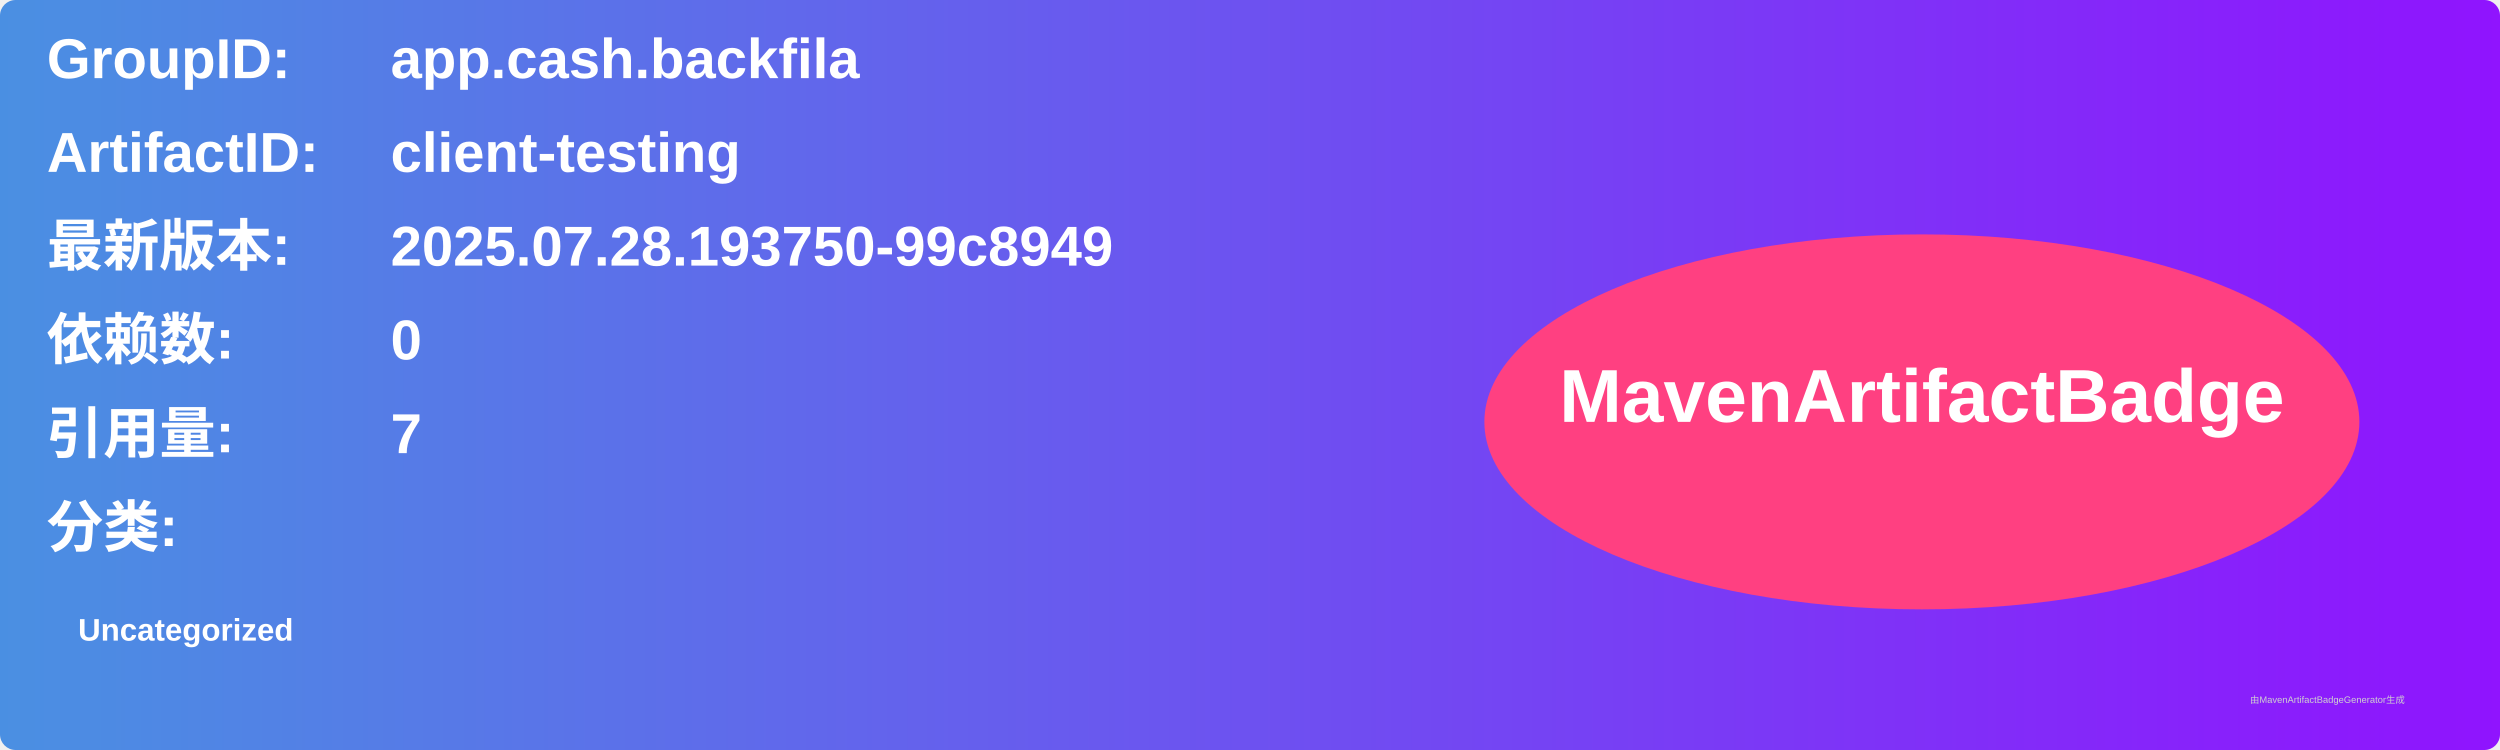
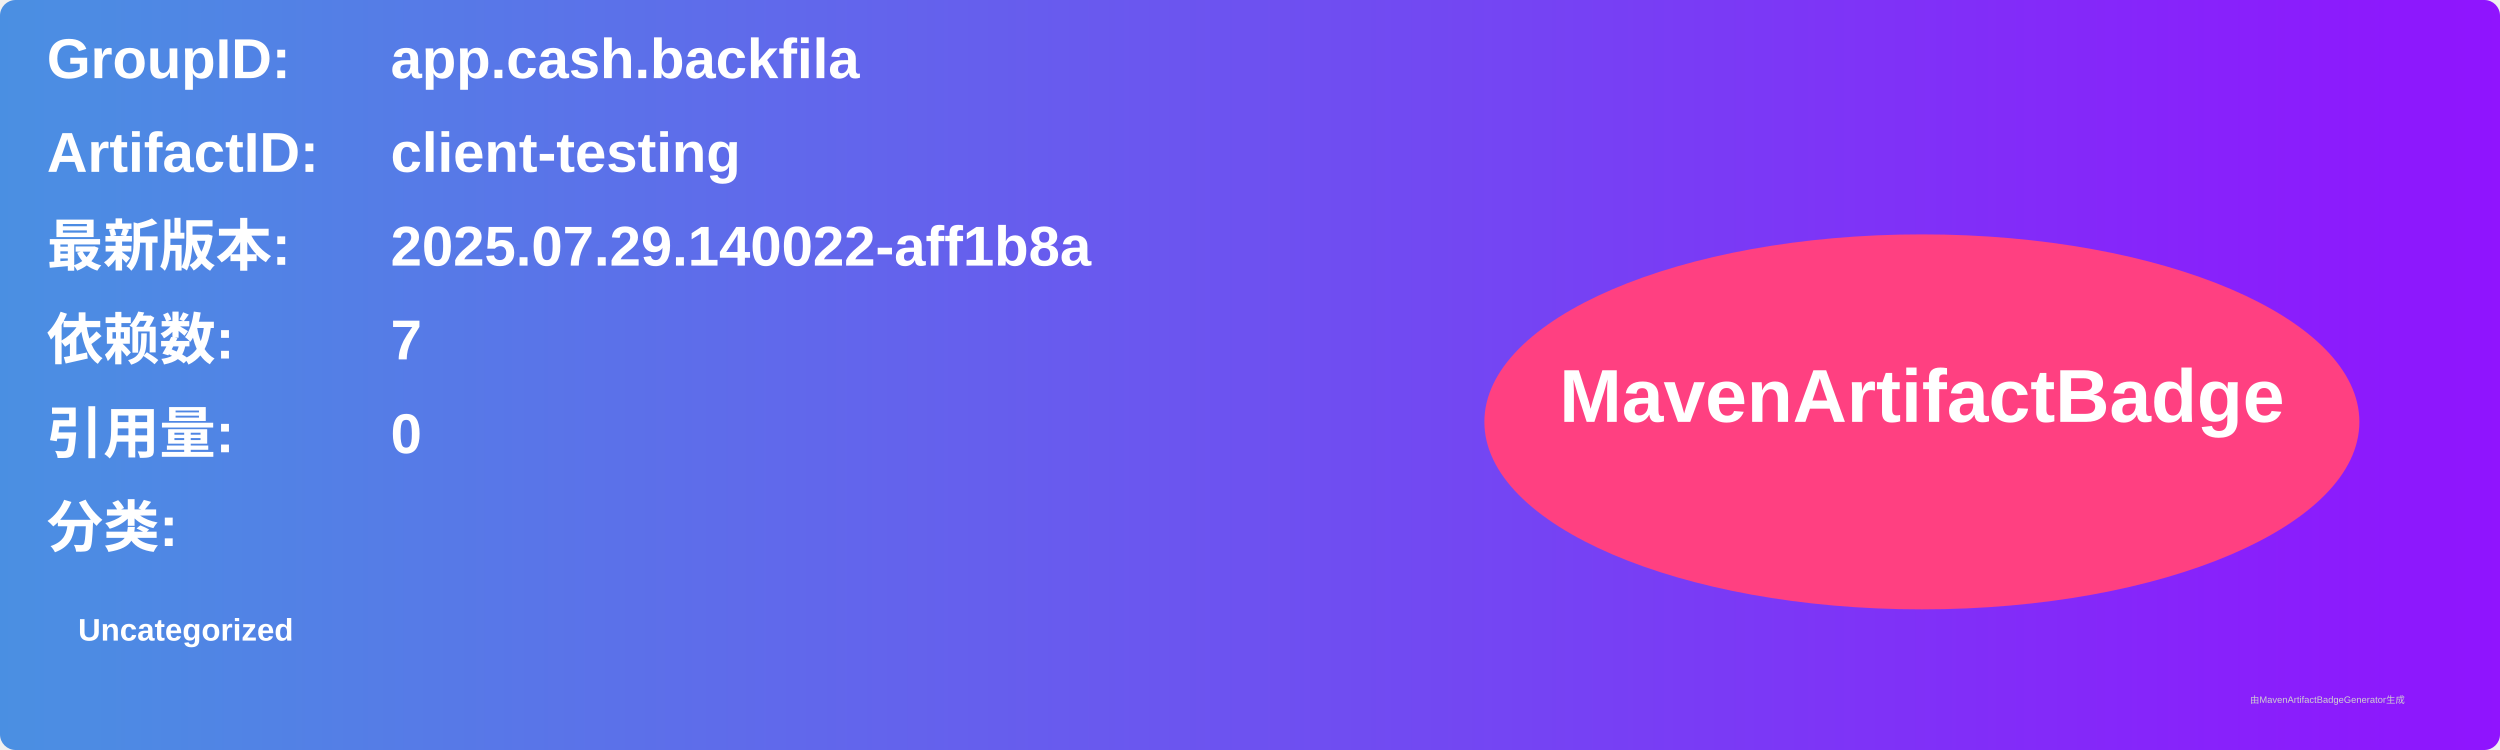
<svg xmlns="http://www.w3.org/2000/svg" width="800" height="240" viewBox="0 0 800 240">
  <linearGradient id="grad" x1="0%" y1="0%" x2="100%" y2="0%">
    <stop offset="0%" stop-color="#4a90e2" />
    <stop offset="100%" stop-color="#9013fe" />
  </linearGradient>
  <rect width="100%" height="100%" rx="5" ry="5" fill="url(#grad)" />
  <g transform="translate(15, 15)">
    <text x="0" y="10" font-family="Arial" font-size="18" fill="white" font-weight="bold" width="260">GroupID:</text>
    <text x="110" y="10" font-family="Arial" font-size="18" fill="white" font-weight="bold" width="460">app.cash.backfila</text>
    <text x="0" y="40" font-family="Arial" font-size="18" fill="white" font-weight="bold" width="260">ArtifactID:</text>
    <text x="110" y="40" font-family="Arial" font-size="18" fill="white" font-weight="bold" width="460">client-testing</text>
    <text x="0" y="70" font-family="Arial" font-size="18" fill="white" font-weight="bold">最新版本:</text>
    <text x="110" y="70" font-family="Arial" font-size="18" fill="white" font-weight="bold">
-       <tspan font-weight="bold">2025.07.28.193750-99c8949</tspan>
+       <tspan font-weight="bold">2025.07.29.140022-aff1b8a</tspan>
    </text>
    <text x="0" y="100" font-family="Arial" font-size="18" fill="white" font-weight="bold">依赖数: </text>
    <text x="110" y="100" font-family="Arial" font-size="18" fill="white">
-       <tspan font-weight="bold">0</tspan>
+       <tspan font-weight="bold">7</tspan>
    </text>
    <text x="0" y="130" font-family="Arial" font-size="18" fill="white" font-weight="bold">引用量: </text>
    <text x="110" y="130" font-family="Arial" font-size="18" fill="white">
-       <tspan font-weight="bold">7</tspan>
+       <tspan font-weight="bold">0</tspan>
    </text>
    <text x="0" y="160" font-family="Arial" font-size="18" fill="white" font-weight="bold">分类:</text>
    <text x="10" y="190" font-family="Arial" font-size="10" fill="white">
      <tspan font-weight="bold">Uncategorized</tspan>
    </text>
    <ellipse cx="600" cy="120" rx="140" ry="60" fill="#ff4081" />
    <text x="600" y="120" text-anchor="middle" font-family="Arial" font-size="24" fill="white" font-weight="bold">MavenArtifactBadge</text>
  </g>
  <text x="720" y="225" font-family="Arial" font-size="3" fill="#d0d0d0">由MavenArtifactBadgeGenerator生成</text>
</svg>
